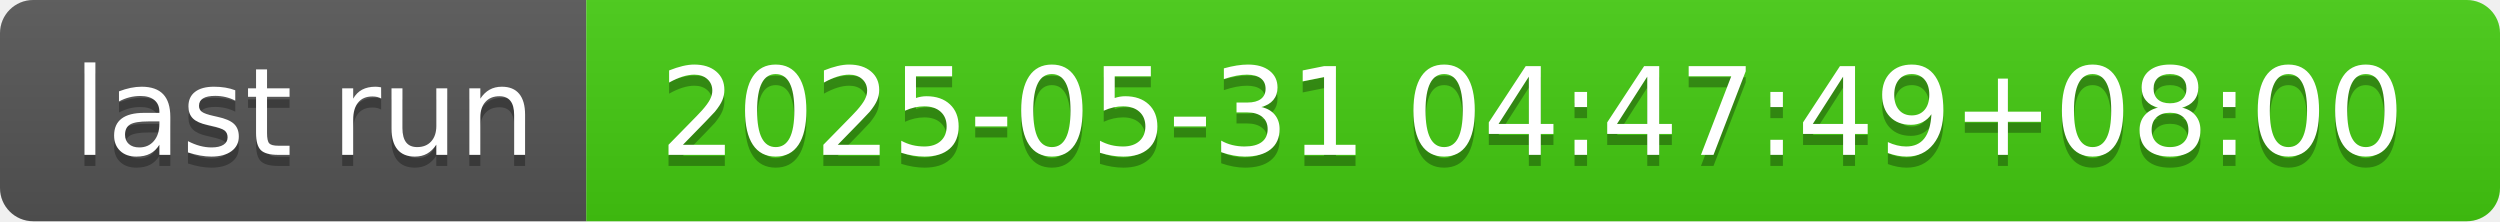
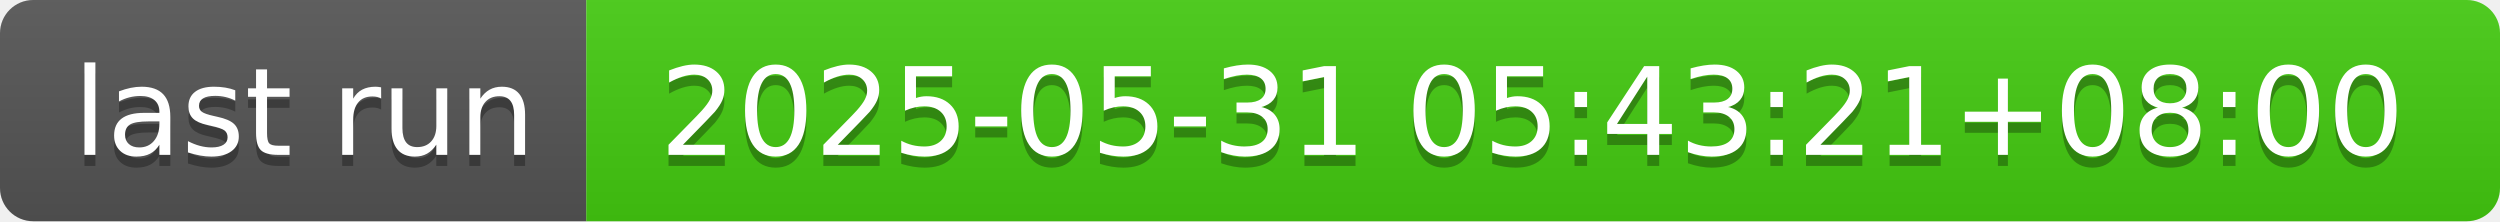
- <svg xmlns="http://www.w3.org/2000/svg" width="226" height="20" role="img" aria-label="last run: 2025-05-31 04:47:49+08:00">
+ <svg xmlns="http://www.w3.org/2000/svg" width="226" height="20" role="img" aria-label="last run: 2025-05-31 05:43:21+08:00">
  <linearGradient id="s" x2="0" y2="100%">
    <stop offset="0" stop-color="#bbb" stop-opacity=".1" />
    <stop offset="1" stop-opacity=".1" />
  </linearGradient>
  <clipPath id="r">
    <rect width="226" height="20" rx="3" fill="#fff" />
  </clipPath>
  <g clip-path="url(#r)">
    <rect width="53" height="20" fill="#555" />
    <rect x="53" width="173" height="20" fill="#4c1" />
    <rect width="226" height="20" fill="url(#s)" />
  </g>
  <g fill="#fff" text-anchor="middle" font-family="Verdana,Geneva,DejaVu Sans,sans-serif" text-rendering="geometricPrecision" font-size="110">
    <text aria-hidden="true" x="275" y="150" fill="#010101" fill-opacity=".3" transform="scale(.1)" textLength="430">last run</text>
    <text x="275" y="140" transform="scale(.1)" fill="#fff" textLength="430">last run</text>
-     <text aria-hidden="true" x="1385" y="150" fill="#010101" fill-opacity=".3" transform="scale(.1)" textLength="1630">2025-05-31 04:47:49+08:00</text>
-     <text x="1385" y="140" transform="scale(.1)" fill="#fff" textLength="1630">2025-05-31 04:47:49+08:00</text>
+     <text aria-hidden="true" x="1385" y="150" fill="#010101" fill-opacity=".3" transform="scale(.1)" textLength="1630">2025-05-31 05:43:21+08:00</text>
+     <text x="1385" y="140" transform="scale(.1)" fill="#fff" textLength="1630">2025-05-31 05:43:21+08:00</text>
  </g>
</svg>
